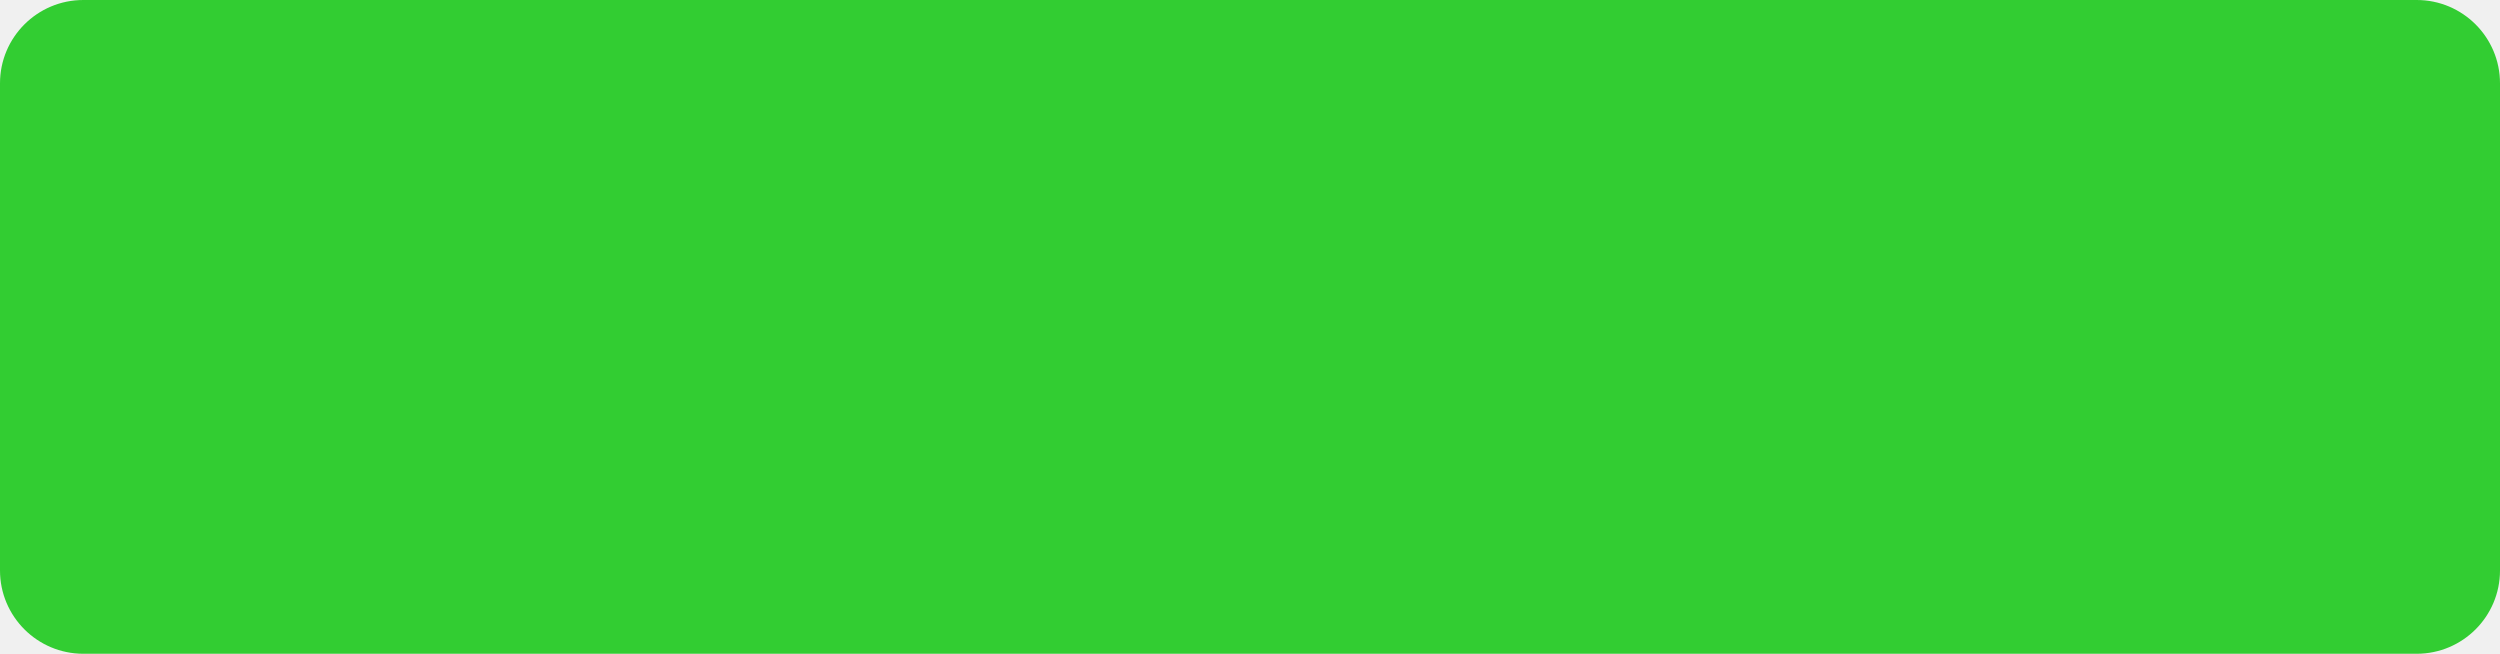
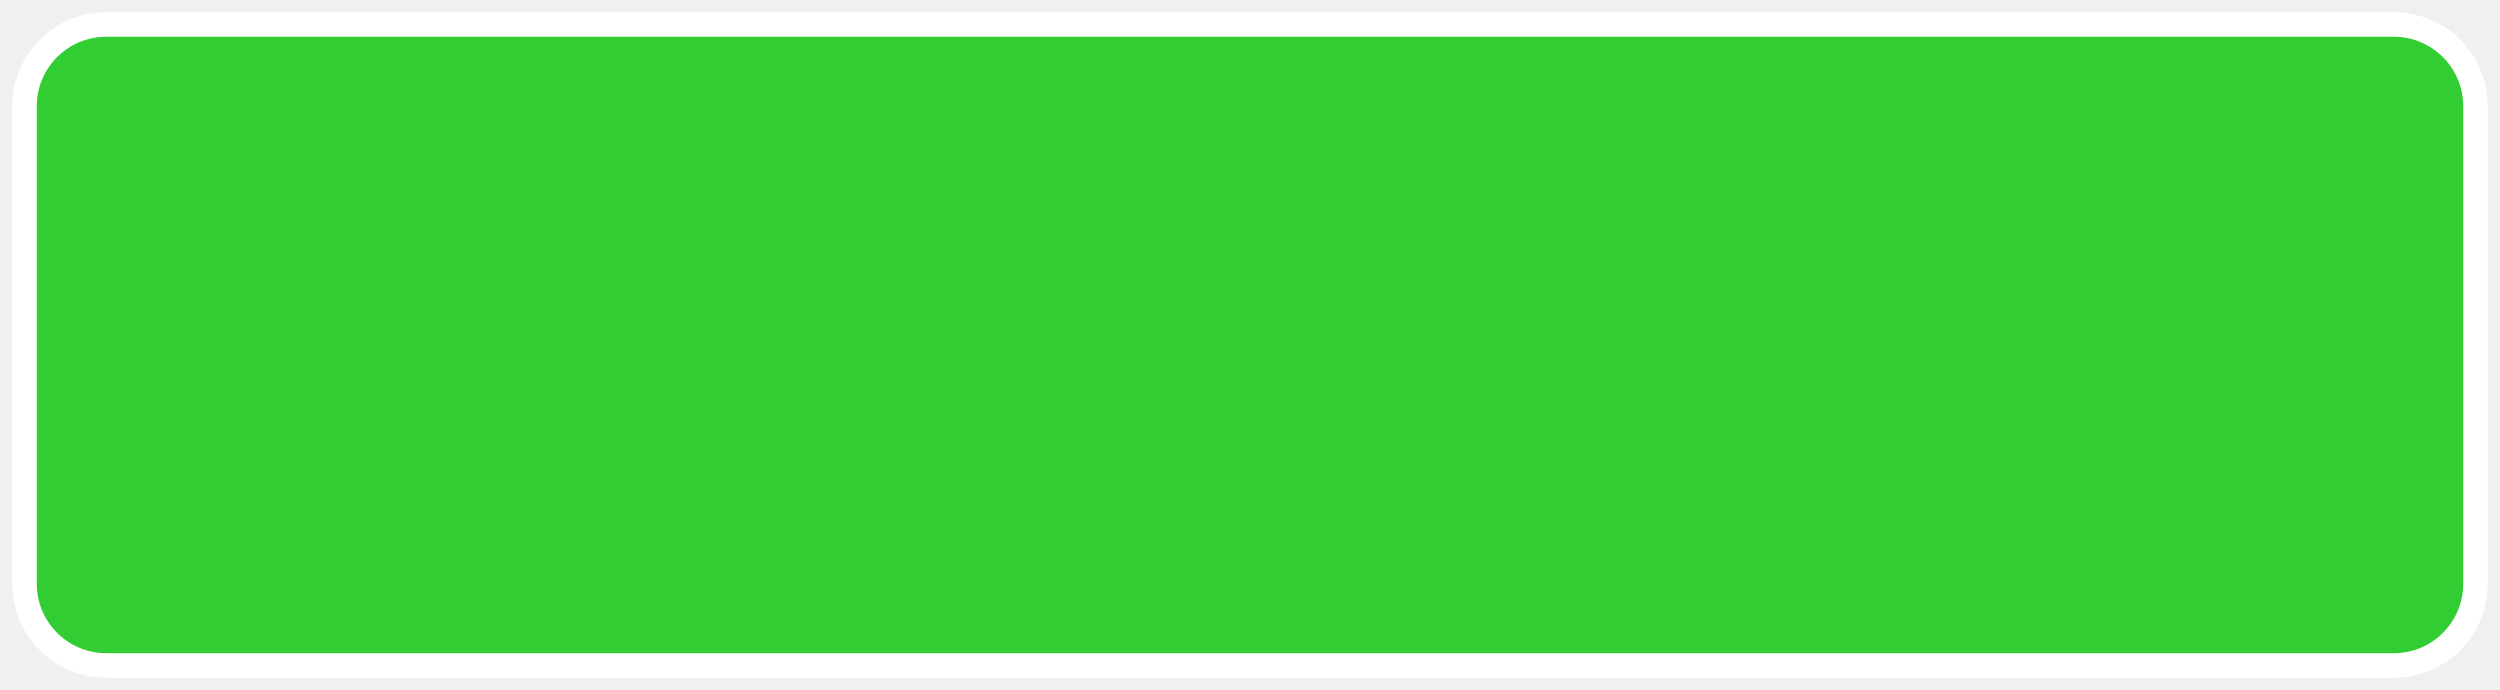
- <svg width="300" height="78.451" viewBox="0 0 300 78.451">
+ <svg width="306" height="84.451" viewBox="-3 -3 306 84.451" stroke="white" stroke-width="3">
  <rect id="starting-block" x="0" y="0" width="300" height="78.451" rx="10" ry="10" fill="limegreen" />
</svg>
